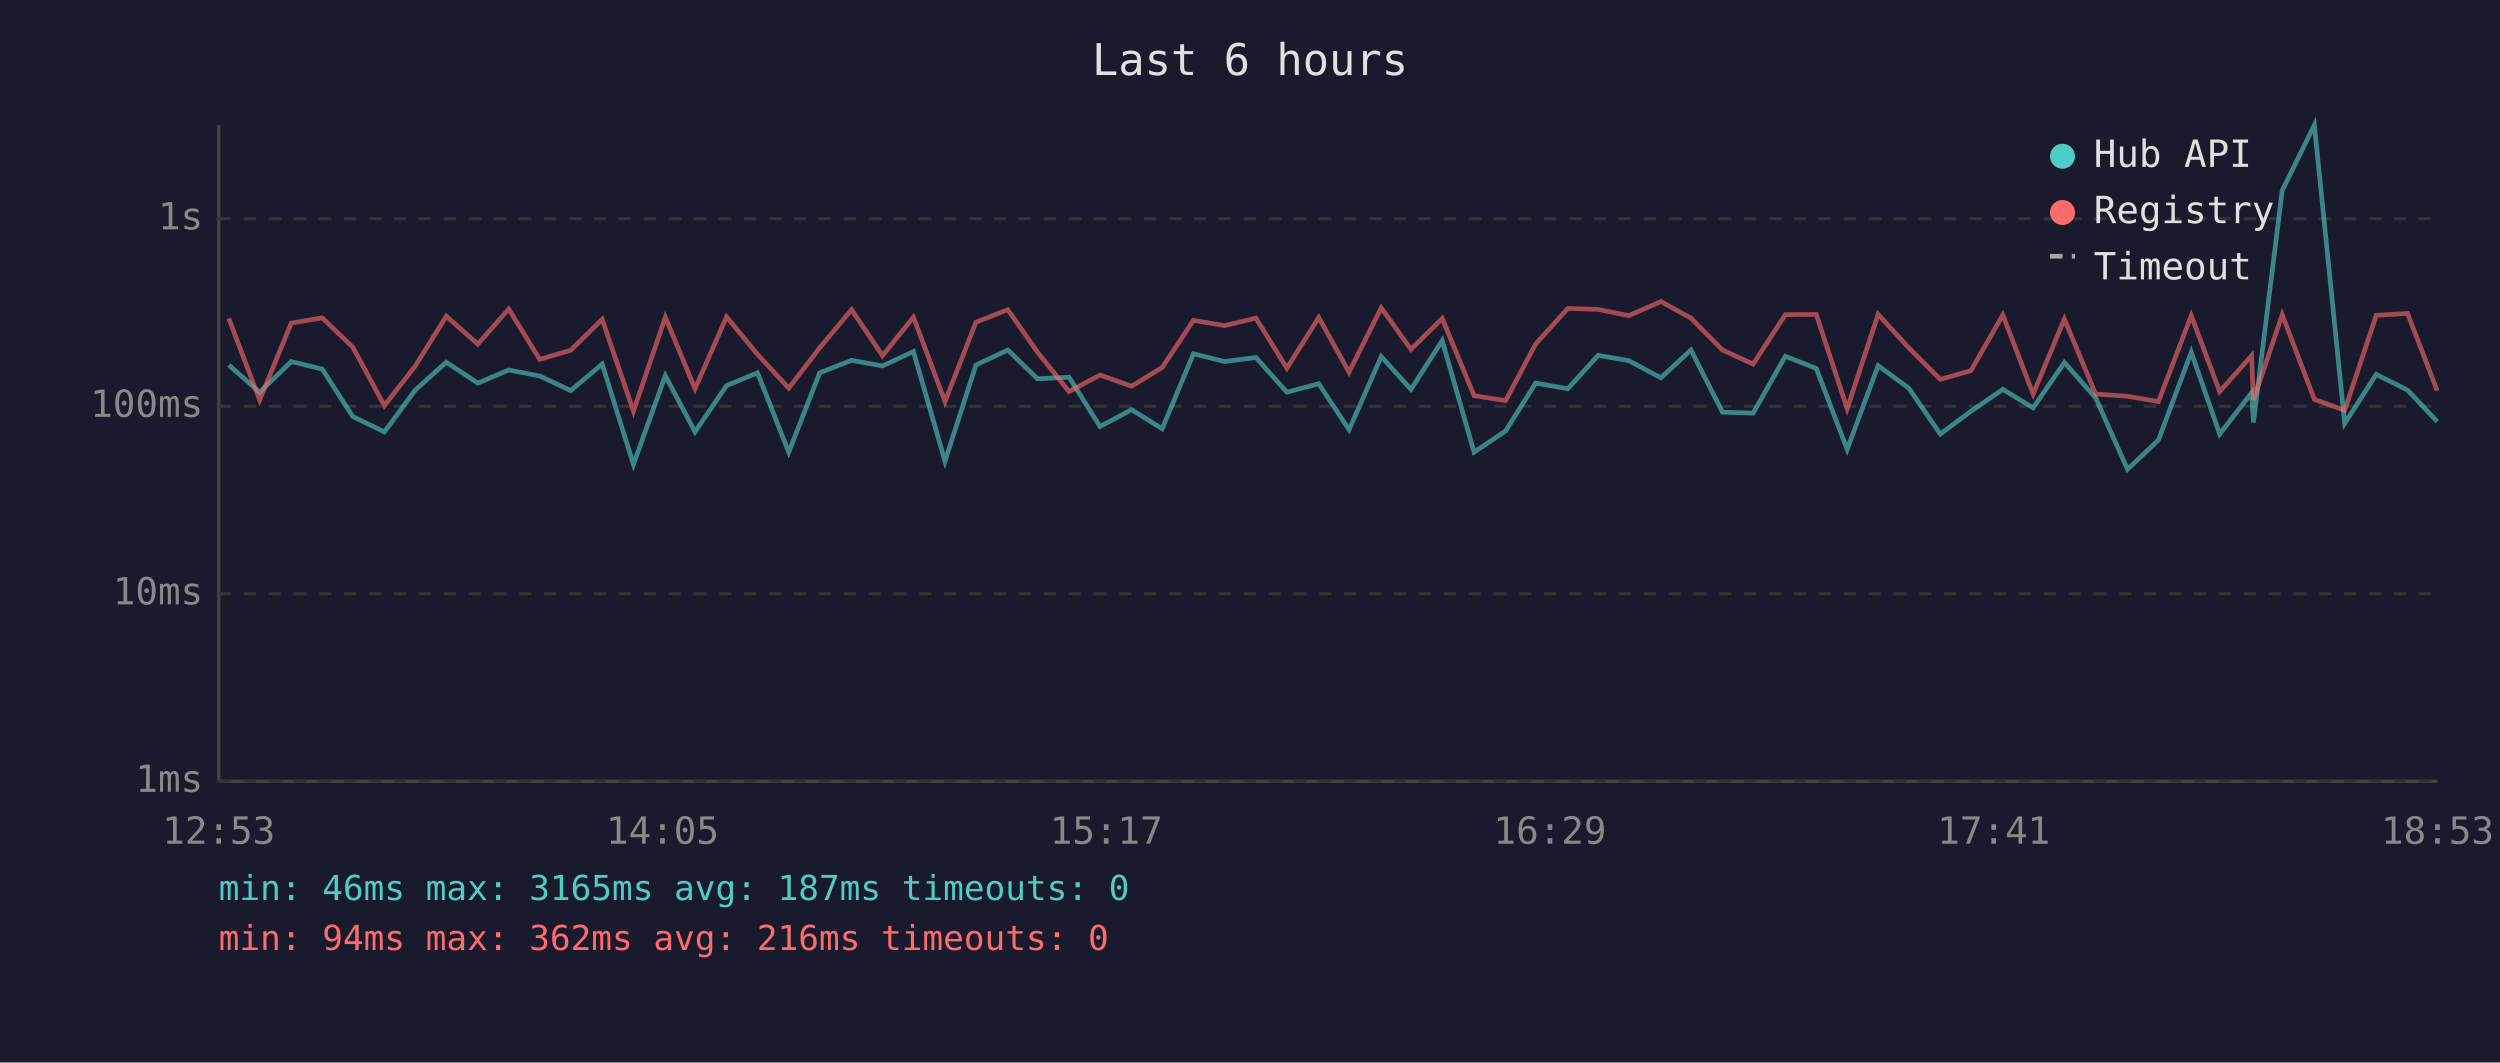
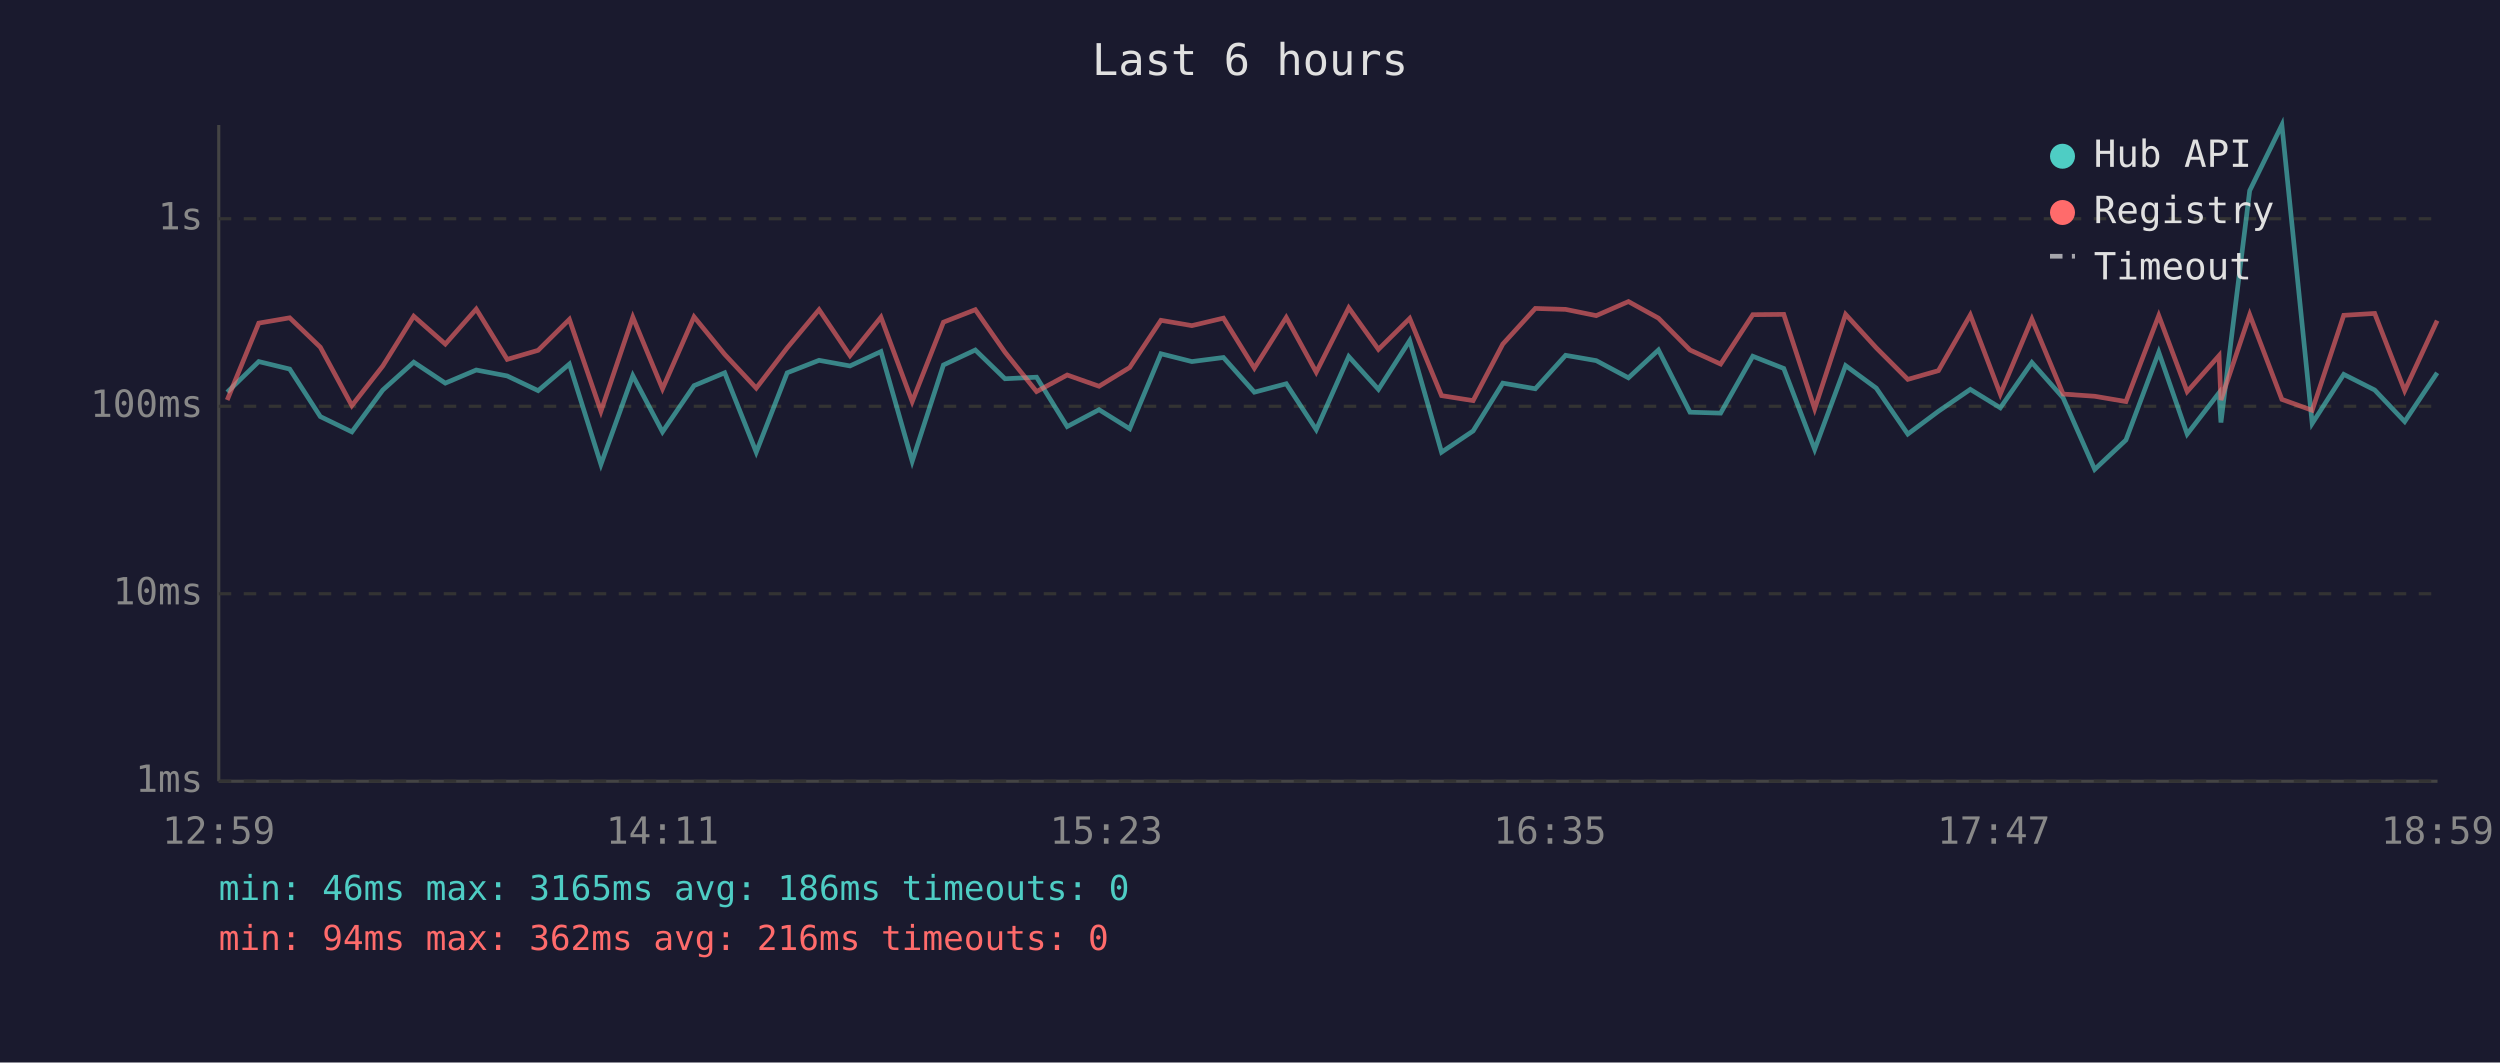
<svg xmlns="http://www.w3.org/2000/svg" viewBox="0 0 800 340" font-family="monospace" font-size="12">
  <rect width="800" height="340" fill="#1a1a2e" />
  <text x="400" y="24" fill="#e0e0e0" font-size="14" text-anchor="middle">Last 6 hours</text>
  <line x1="70" y1="40" x2="70" y2="250" stroke="#444" stroke-width="1" />
  <line x1="70" y1="250" x2="780" y2="250" stroke="#444" stroke-width="1" />
  <line x1="70" y1="250" x2="780" y2="250" stroke="#333" stroke-width="1" stroke-dasharray="4" />
  <text x="65" y="250" fill="#888" text-anchor="end" dominant-baseline="middle">1ms</text>
  <line x1="70" y1="190" x2="780" y2="190" stroke="#333" stroke-width="1" stroke-dasharray="4" />
  <text x="65" y="190" fill="#888" text-anchor="end" dominant-baseline="middle">10ms</text>
  <line x1="70" y1="130" x2="780" y2="130" stroke="#333" stroke-width="1" stroke-dasharray="4" />
  <text x="65" y="130" fill="#888" text-anchor="end" dominant-baseline="middle">100ms</text>
  <line x1="70" y1="70" x2="780" y2="70" stroke="#333" stroke-width="1" stroke-dasharray="4" />
  <text x="65" y="70" fill="#888" text-anchor="end" dominant-baseline="middle">1s</text>
-   <text x="70" y="270" fill="#888" text-anchor="middle">12:53</text>
-   <text x="212" y="270" fill="#888" text-anchor="middle">14:05</text>
-   <text x="354" y="270" fill="#888" text-anchor="middle">15:17</text>
-   <text x="496" y="270" fill="#888" text-anchor="middle">16:29</text>
-   <text x="638" y="270" fill="#888" text-anchor="middle">17:41</text>
-   <text x="780" y="270" fill="#888" text-anchor="middle">18:53</text>
-   <polyline points="73.2,116.8 83.1,125.5 93.2,115.7 103.1,118.1 112.9,133.3 123.0,138.2 132.9,124.8 142.8,115.9 152.9,122.6 162.8,118.4 172.7,120.3 182.6,125.0 192.7,116.5 202.7,148.6 212.9,120.2 222.4,138.2 232.5,123.4 242.4,119.3 252.4,144.7 262.3,119.3 272.5,115.3 282.4,117.1 292.3,112.5 302.4,147.6 312.3,116.8 322.5,112.0 332.0,121.2 342.1,120.7 352.0,136.5 362.1,131.1 371.9,137.2 381.9,113.2 391.9,115.7 401.9,114.4 411.8,125.5 422.0,122.8 431.7,137.5 442.0,114.1 451.5,124.6 461.5,109.0 471.7,144.7 481.8,137.9 491.4,122.6 501.7,124.4 511.4,113.7 521.2,115.4 531.5,120.9 541.1,112.0 551.2,131.9 561.0,132.2 571.3,114.0 581.2,117.9 591.1,143.8 601.0,117.0 610.8,124.2 620.9,138.9 630.7,131.6 640.9,124.6 650.6,130.5 660.6,116.0 670.6,127.3 680.8,150.2 690.7,140.8 701.2,112.7 710.3,138.9 720.5,125.7 721.1,135.2 730.3,61.0 740.6,40.0 750.3,135.5 760.4,119.8 770.4,124.8 779.9,134.9" fill="none" stroke="#4ecdc4" stroke-width="1.5" opacity="0.6" />
-   <polyline points="73.2,101.9 83.1,128.0 93.2,103.4 103.1,101.7 112.9,111.1 123.0,129.8 132.9,117.1 142.8,101.2 152.9,110.1 162.8,98.9 172.7,115.0 182.6,112.1 192.7,102.2 202.7,131.6 212.9,101.5 222.4,124.4 232.5,101.4 242.4,113.4 252.4,124.2 262.3,111.3 272.5,99.1 282.4,113.8 292.3,101.5 302.4,128.5 312.3,103.1 322.5,99.1 332.0,112.7 342.1,125.3 352.0,120.0 362.1,123.6 371.9,117.6 381.9,102.5 391.9,104.2 401.9,101.8 411.8,117.8 422.0,101.6 431.7,119.1 442.0,98.5 451.5,111.8 461.5,101.9 471.7,126.6 481.8,128.2 491.4,110.1 501.7,98.7 511.4,99.0 521.2,101.0 531.5,96.5 541.1,101.8 551.2,112.0 561.0,116.5 571.3,100.7 581.2,100.6 591.1,130.8 601.0,100.6 610.8,111.3 620.9,121.4 630.7,118.6 640.9,100.8 650.6,126.1 660.6,102.1 670.6,126.1 680.8,126.8 690.7,128.5 701.2,101.0 710.3,125.3 720.5,113.8 721.1,128.0 730.3,100.7 740.6,127.8 750.3,131.3 760.4,100.9 770.4,100.3 779.9,125.0" fill="none" stroke="#ff6b6b" stroke-width="1.5" opacity="0.6" />
+   <text x="70" y="270" fill="#888" text-anchor="middle">12:59</text>
+   <text x="212" y="270" fill="#888" text-anchor="middle">14:11</text>
+   <text x="354" y="270" fill="#888" text-anchor="middle">15:23</text>
+   <text x="496" y="270" fill="#888" text-anchor="middle">16:35</text>
+   <text x="638" y="270" fill="#888" text-anchor="middle">17:47</text>
+   <text x="780" y="270" fill="#888" text-anchor="middle">18:59</text>
+   <polyline points="72.7,125.5 82.8,115.7 92.7,118.1 102.5,133.3 112.6,138.2 122.5,124.8 132.4,115.9 142.5,122.6 152.4,118.4 162.3,120.3 172.2,125.0 182.2,116.5 192.3,148.6 202.5,120.2 212.0,138.2 222.1,123.4 231.9,119.3 242.0,144.7 251.9,119.3 262.1,115.3 272.0,117.1 281.9,112.5 291.9,147.6 301.9,116.8 312.1,112.0 321.6,121.2 331.7,120.7 341.5,136.5 351.7,131.1 361.5,137.2 371.5,113.2 381.4,115.7 391.5,114.4 401.4,125.5 411.6,122.8 421.2,137.5 431.6,114.1 441.1,124.6 451.1,109.0 461.3,144.7 471.4,137.9 480.9,122.6 491.3,124.4 501.0,113.7 510.8,115.4 521.1,120.9 530.7,112.0 540.8,131.9 550.6,132.2 560.9,114.0 570.8,117.9 580.7,143.8 590.6,117.0 600.4,124.2 610.5,138.9 620.3,131.6 630.5,124.6 640.1,130.5 650.2,116.0 660.2,127.3 670.3,150.2 680.3,140.8 690.8,112.7 699.9,138.9 710.1,125.7 710.7,135.2 719.9,61.0 730.2,40.0 739.9,135.5 750.0,119.8 759.9,124.8 769.5,134.9 779.9,119.3" fill="none" stroke="#4ecdc4" stroke-width="1.5" opacity="0.6" />
+   <polyline points="72.7,128.0 82.8,103.4 92.7,101.7 102.5,111.1 112.6,129.8 122.5,117.1 132.4,101.2 142.5,110.1 152.4,98.9 162.3,115.0 172.2,112.1 182.2,102.2 192.3,131.6 202.5,101.5 212.0,124.4 222.1,101.4 231.9,113.4 242.0,124.2 251.9,111.3 262.1,99.1 272.0,113.8 281.9,101.5 291.9,128.5 301.9,103.1 312.1,99.1 321.6,112.7 331.7,125.3 341.5,120.0 351.7,123.6 361.5,117.6 371.5,102.5 381.4,104.2 391.5,101.8 401.4,117.8 411.6,101.6 421.2,119.1 431.6,98.5 441.1,111.8 451.1,101.9 461.3,126.6 471.4,128.2 480.9,110.1 491.3,98.7 501.0,99.0 510.8,101.0 521.1,96.5 530.7,101.8 540.8,112.0 550.6,116.5 560.9,100.7 570.8,100.6 580.7,130.8 590.6,100.6 600.4,111.3 610.5,121.4 620.3,118.6 630.5,100.8 640.1,126.1 650.2,102.1 660.2,126.1 670.3,126.8 680.3,128.5 690.8,101.0 699.9,125.3 710.1,113.8 710.7,128.0 719.9,100.7 730.2,127.8 739.9,131.3 750.0,100.9 759.9,100.3 769.5,125.0 779.9,102.6" fill="none" stroke="#ff6b6b" stroke-width="1.5" opacity="0.6" />
  <circle cx="660" cy="50" r="4" fill="#4ecdc4" />
  <text x="670" y="50" fill="#e0e0e0" dominant-baseline="middle">Hub API</text>
  <circle cx="660" cy="68" r="4" fill="#ff6b6b" />
  <text x="670" y="68" fill="#e0e0e0" dominant-baseline="middle">Registry</text>
  <line x1="656" y1="82" x2="664" y2="82" stroke="#e0e0e0" stroke-width="1.5" stroke-dasharray="4,3" opacity="0.7" />
  <text x="670" y="86" fill="#e0e0e0" dominant-baseline="middle">Timeout</text>
-   <text x="70" y="288" fill="#4ecdc4" font-size="11">min: 46ms  max: 3165ms  avg: 187ms  timeouts: 0</text>
+   <text x="70" y="288" fill="#4ecdc4" font-size="11">min: 46ms  max: 3165ms  avg: 186ms  timeouts: 0</text>
  <text x="70" y="304" fill="#ff6b6b" font-size="11">min: 94ms  max: 362ms  avg: 216ms  timeouts: 0</text>
</svg>
